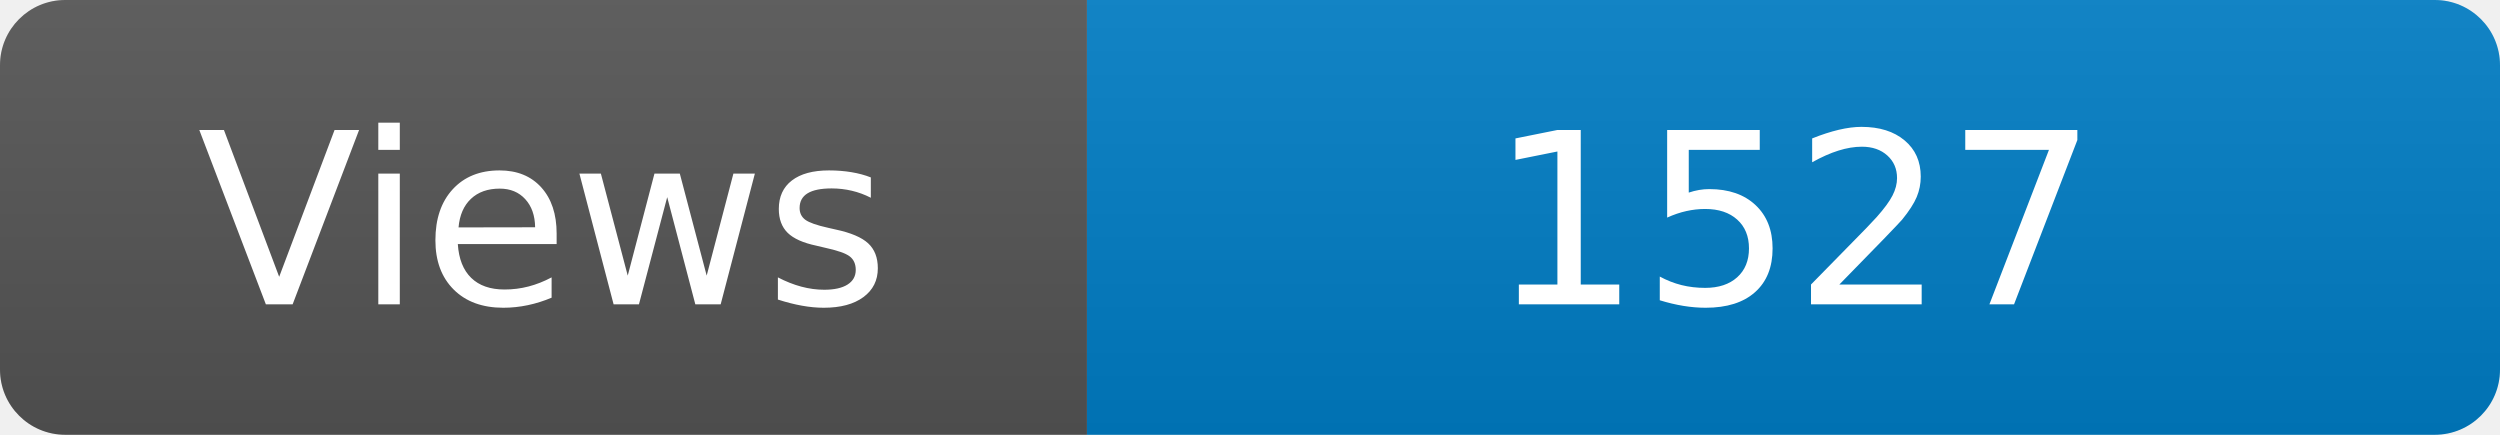
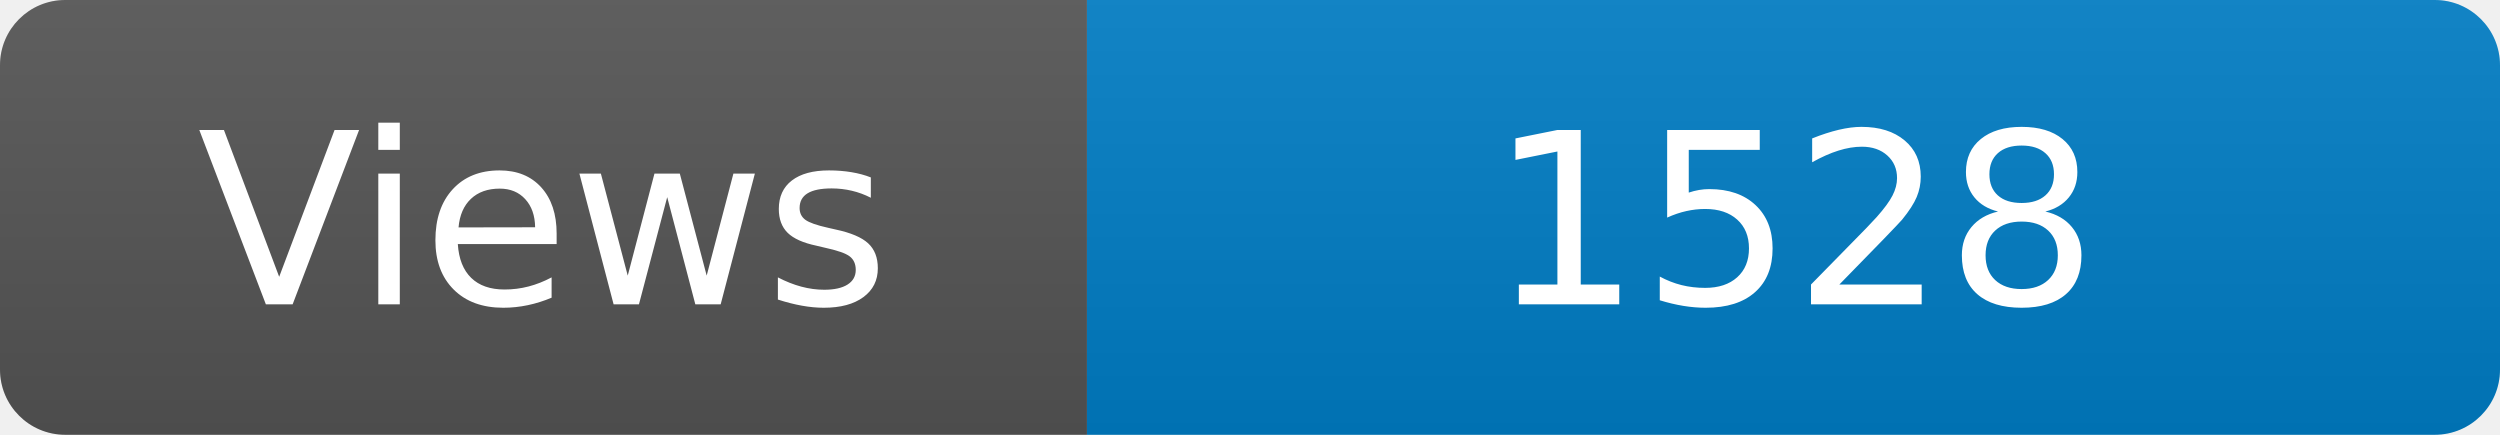
<svg xmlns="http://www.w3.org/2000/svg" width="115" height="20" role="img" aria-label="Maintained?: yes">
  <linearGradient id="s" x2="0" y2="100%">
    <stop offset="0" stop-color="#bbb" stop-opacity=".1" />
    <stop offset="1" stop-opacity=".1" />
  </linearGradient>
  <clipPath id="r">
    <rect width="115" height="20" rx="3" fill="#fff" />
  </clipPath>
  <g clip-path="url(#r)">
    <rect width="50" height="20" fill="#555" />
    <rect x="50" width="160" height="20" fill="#007ec6" />
    <rect width="115" height="20" fill="url(#s)" />
  </g>
  <g fill="#fff" text-anchor="middle" font-family="Verdana,Geneva,DejaVu Sans,sans-serif" font-size="110">
    <text x="250" y="140" transform="scale(.1)" fill="#fff">Views</text>
-     <text x="825" y="140" transform="scale(.1)" fill="#fff">1527</text>
+     <text x="825" y="140" transform="scale(.1)" fill="#fff">1528</text>
  </g>
</svg>
